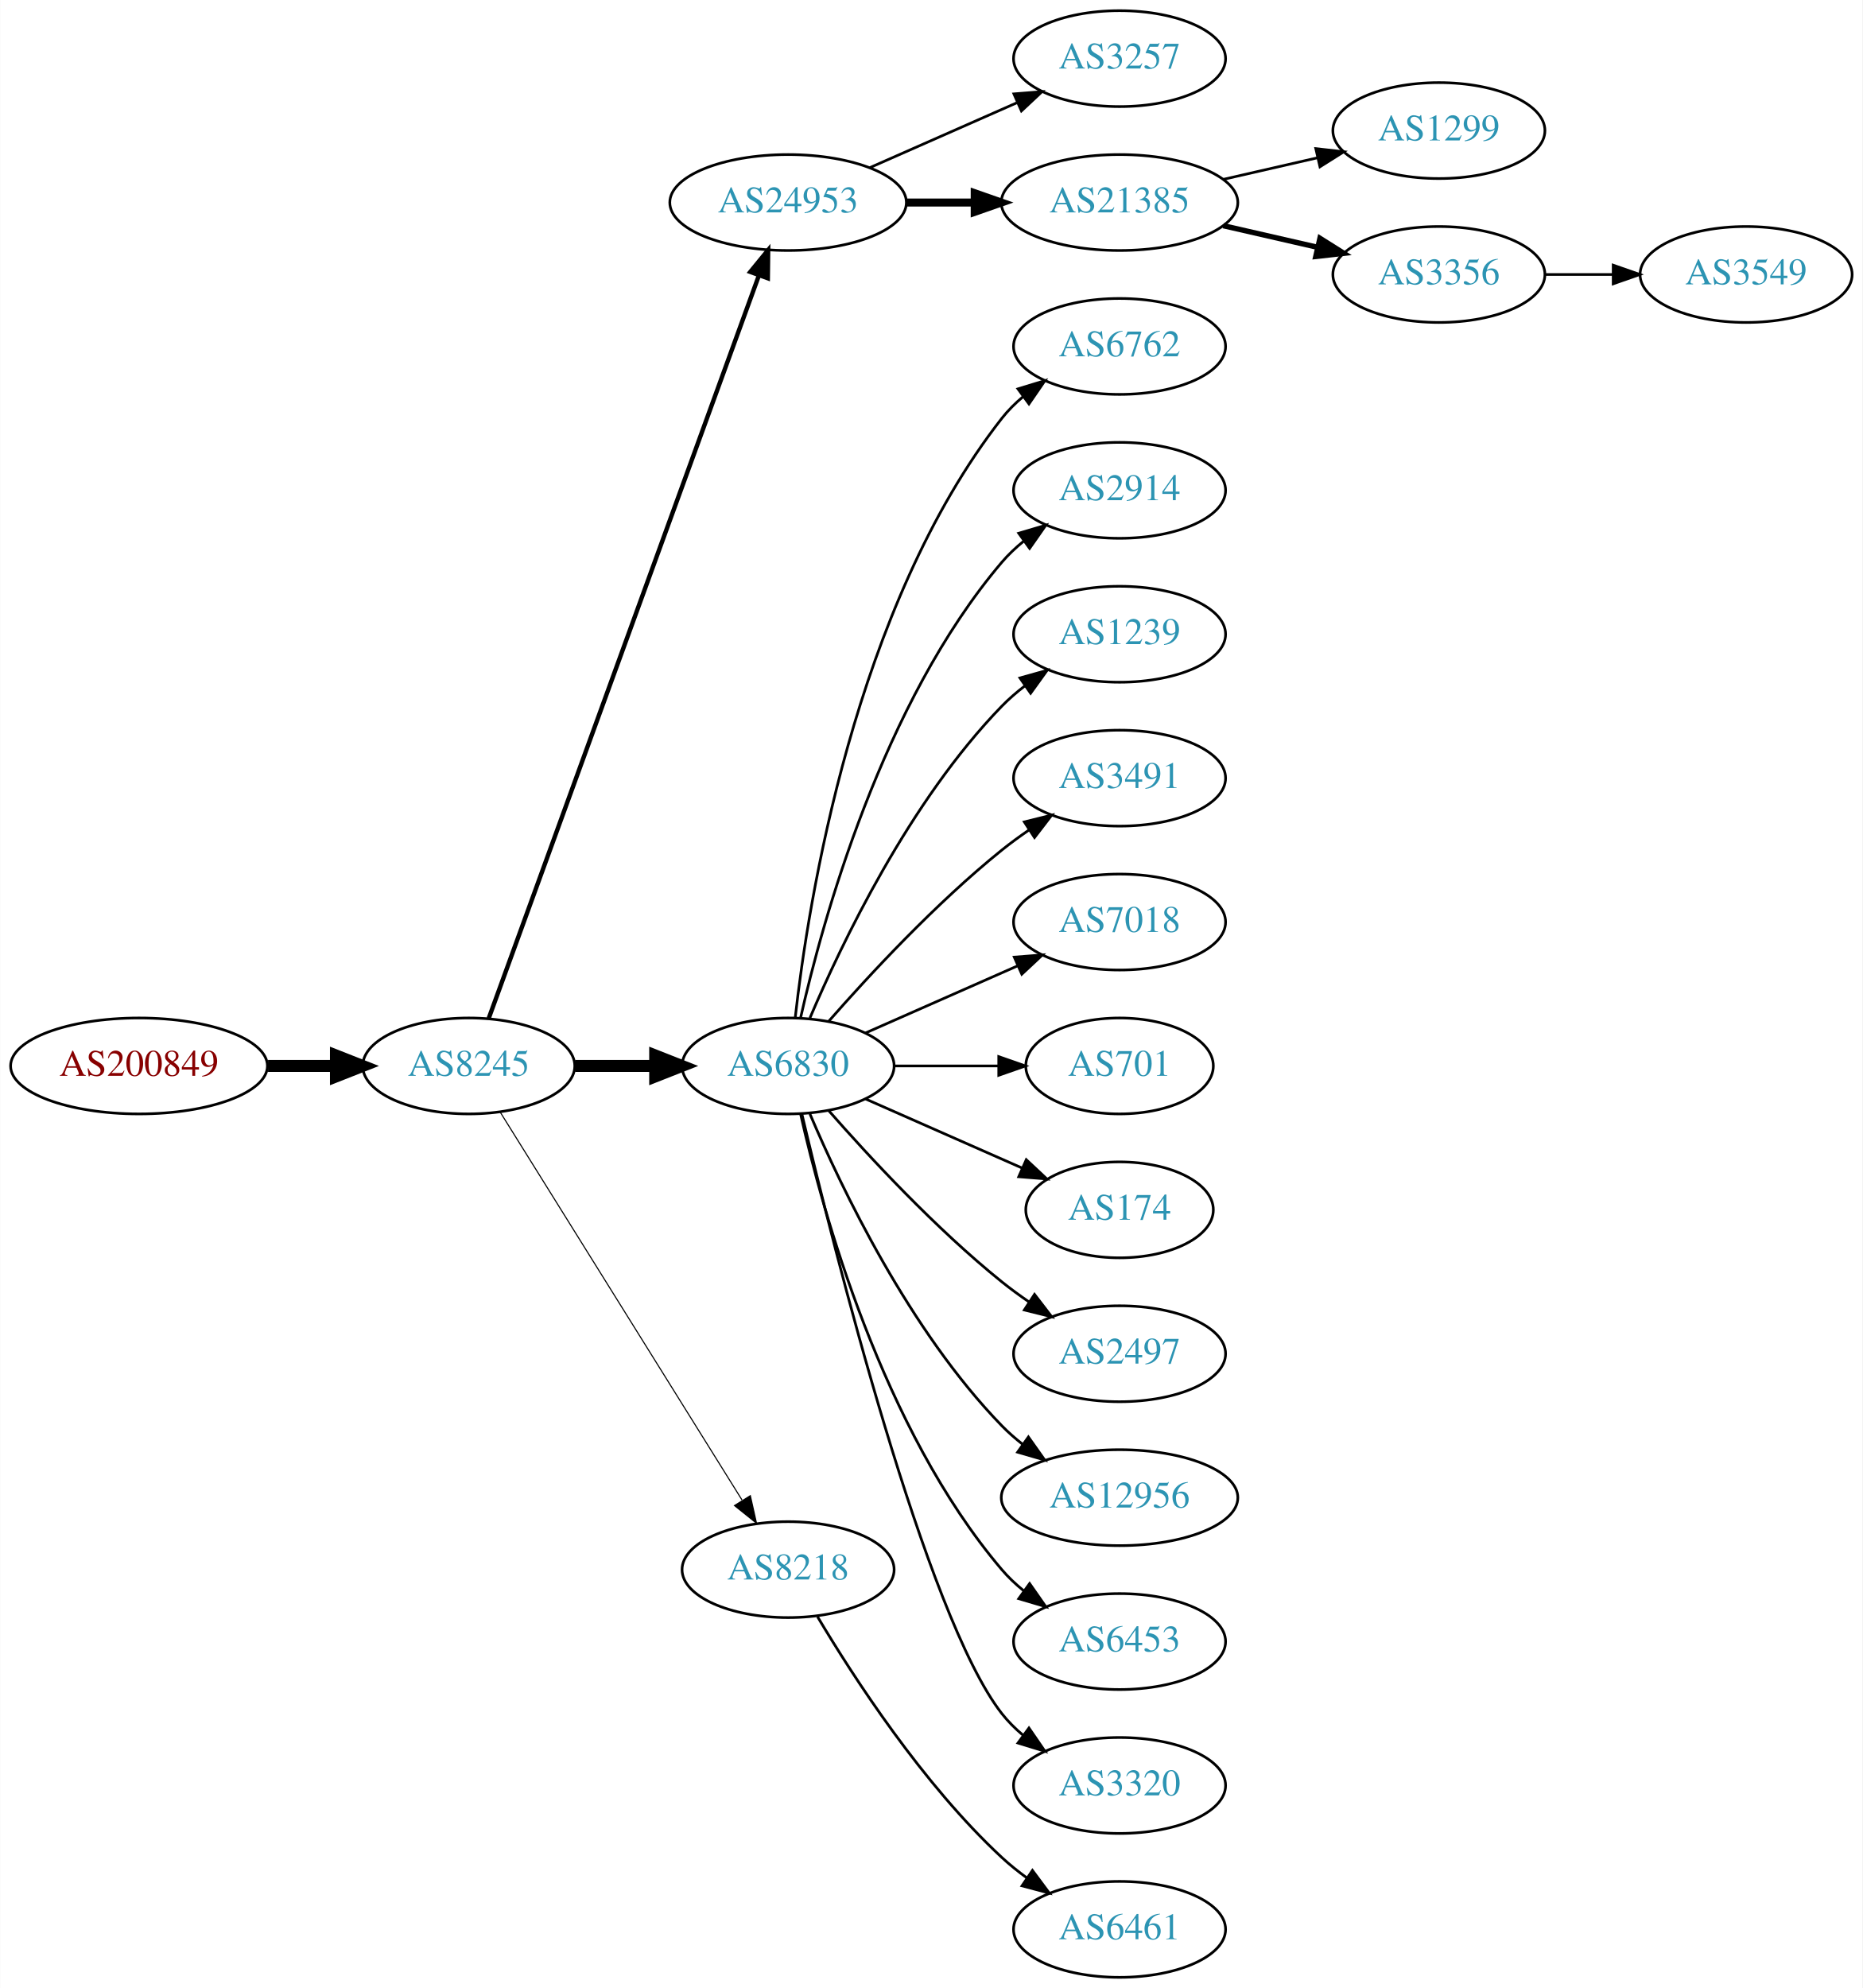
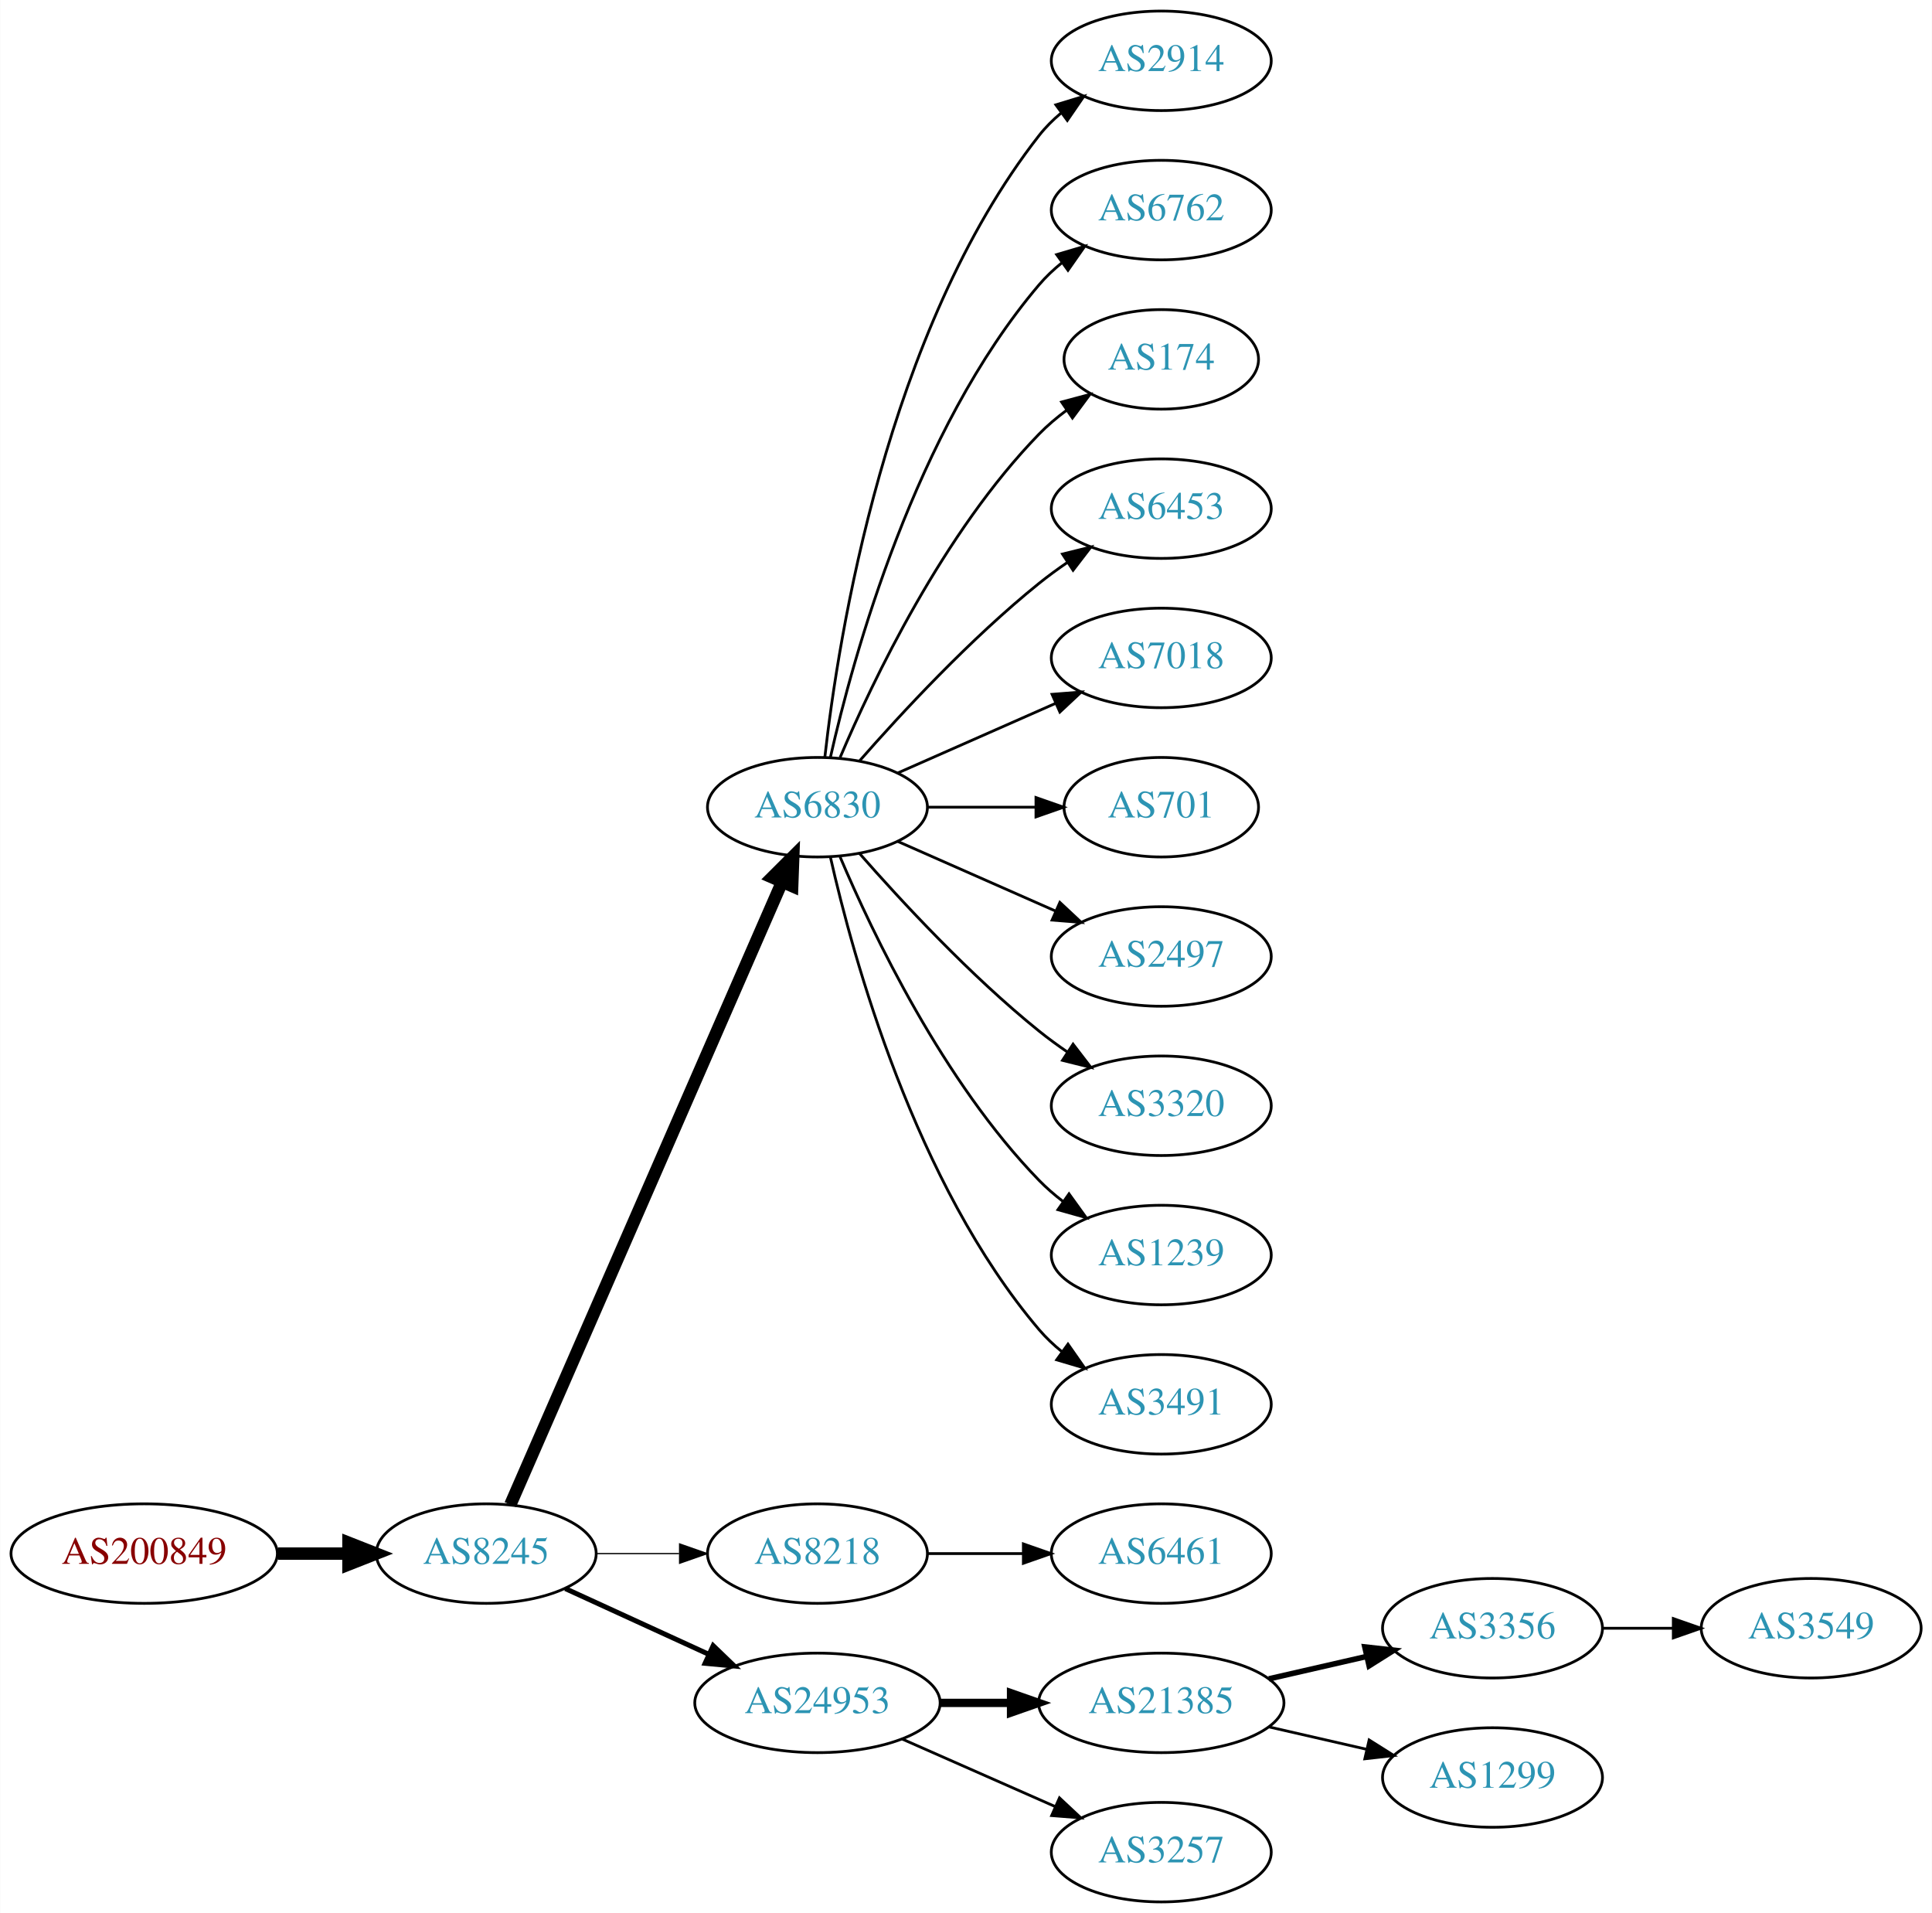
- <svg xmlns="http://www.w3.org/2000/svg" xmlns:xlink="http://www.w3.org/1999/xlink" width="699pt" height="746pt" viewBox="0.00 0.00 698.85 746.00">
-   <g id="graph0" class="graph" transform="scale(1 1) rotate(0) translate(4 742)">
-     <polygon fill="white" stroke="none" points="-4,4 -4,-742 694.855,-742 694.855,4 -4,4" />
+ <svg xmlns="http://www.w3.org/2000/svg" xmlns:xlink="http://www.w3.org/1999/xlink" width="699pt" height="692pt" viewBox="0.00 0.00 698.85 692.00">
+   <g id="graph0" class="graph" transform="scale(1 1) rotate(0) translate(4 688)">
+     <polygon fill="white" stroke="none" points="-4,4 -4,-688 694.855,-688 694.855,4 -4,4" />
    <g id="node1" class="node">
      <g id="a_node1">
        <a xlink:href="/asn/200849" xlink:title="AS200849 ~ fassma_net-AS [AT]">
-           <ellipse fill="#ffffff" stroke="black" cx="48.096" cy="-342" rx="48.192" ry="18" />
-           <text text-anchor="middle" x="48.096" y="-338.3" font-family="Times,serif" font-size="14.00" fill="#880000">AS200849</text>
+           <ellipse fill="#ffffff" stroke="black" cx="48.096" cy="-126" rx="48.192" ry="18" />
+           <text text-anchor="middle" x="48.096" y="-122.3" font-family="Times,serif" font-size="14.00" fill="#880000">AS200849</text>
        </a>
      </g>
    </g>
    <g id="node2" class="node">
      <g id="a_node2">
        <a xlink:href="/asn/8245" xlink:title="AS8245 ~ Video-Broadcast GmbH [AT]">
-           <ellipse fill="#ffffff" stroke="black" cx="171.838" cy="-342" rx="39.794" ry="18" />
-           <text text-anchor="middle" x="171.838" y="-338.3" font-family="Times,serif" font-size="14.00" fill="#2c94b3">AS8245</text>
+           <ellipse fill="#ffffff" stroke="black" cx="171.838" cy="-126" rx="39.794" ry="18" />
+           <text text-anchor="middle" x="171.838" y="-122.3" font-family="Times,serif" font-size="14.00" fill="#2c94b3">AS8245</text>
        </a>
      </g>
    </g>
    <g id="edge1" class="edge">
-       <path fill="none" stroke="black" stroke-width="4.5" d="M96.513,-342C104.867,-342 113.577,-342 121.969,-342" />
-       <polygon fill="black" stroke="black" stroke-width="4.5" points="122.004,-345.938 132.004,-342 122.004,-338.063 122.004,-345.938" />
+       <path fill="none" stroke="black" stroke-width="4.5" d="M96.513,-126C104.867,-126 113.577,-126 121.969,-126" />
+       <polygon fill="black" stroke="black" stroke-width="4.5" points="122.004,-129.938 132.004,-126 122.004,-122.063 122.004,-129.938" />
    </g>
    <g id="node3" class="node">
      <g id="a_node3">
-         <a xlink:href="/asn/24953" xlink:title="AS24953 ~ AS MACRO: AS-24953 (customers) [AT]">
-           <ellipse fill="#ffffff" stroke="black" cx="291.681" cy="-666" rx="44.393" ry="18" />
-           <text text-anchor="middle" x="291.681" y="-662.3" font-family="Times,serif" font-size="14.00" fill="#2c94b3">AS24953</text>
+         <a xlink:href="/asn/6830" xlink:title="AS6830 ~ LGI-UPC [AT]">
+           <ellipse fill="#ffffff" stroke="black" cx="291.681" cy="-396" rx="39.794" ry="18" />
+           <text text-anchor="middle" x="291.681" y="-392.3" font-family="Times,serif" font-size="14.00" fill="#2c94b3">AS6830</text>
        </a>
      </g>
    </g>
    <g id="edge2" class="edge">
-       <path fill="none" stroke="black" stroke-width="1.636" d="M179.342,-359.881C198.898,-413.651 257.266,-574.129 280.74,-638.67" />
-       <polygon fill="black" stroke="black" stroke-width="1.636" points="277.49,-639.973 284.197,-648.174 284.068,-637.58 277.49,-639.973" />
+       <path fill="none" stroke="black" stroke-width="4.5" d="M180.57,-143.715C200.671,-189.771 254.679,-313.514 278.782,-368.739" />
+       <polygon fill="black" stroke="black" stroke-width="4.5" points="275.311,-370.629 282.92,-378.219 282.529,-367.479 275.311,-370.629" />
    </g>
    <g id="node4" class="node">
      <g id="a_node4">
-         <a xlink:href="/asn/6830" xlink:title="AS6830 ~ LGI-UPC [AT]">
-           <ellipse fill="#ffffff" stroke="black" cx="291.681" cy="-342" rx="39.794" ry="18" />
-           <text text-anchor="middle" x="291.681" y="-338.3" font-family="Times,serif" font-size="14.00" fill="#2c94b3">AS6830</text>
+         <a xlink:href="/asn/8218" xlink:title="AS8218 ~ legacy Neotelecoms [FR]">
+           <ellipse fill="#ffffff" stroke="black" cx="291.681" cy="-126" rx="39.794" ry="18" />
+           <text text-anchor="middle" x="291.681" y="-122.3" font-family="Times,serif" font-size="14.00" fill="#2c94b3">AS8218</text>
        </a>
      </g>
    </g>
    <g id="edge3" class="edge">
-       <path fill="none" stroke="black" stroke-width="4.5" d="M211.751,-342C221.304,-342 231.654,-342 241.616,-342" />
-       <polygon fill="black" stroke="black" stroke-width="4.5" points="241.809,-345.938 251.809,-342 241.809,-338.063 241.809,-345.938" />
+       <path fill="none" stroke="black" stroke-width="0.45" d="M211.751,-126C221.304,-126 231.654,-126 241.616,-126" />
+       <polygon fill="black" stroke="black" stroke-width="0.45" points="241.809,-129.5 251.809,-126 241.809,-122.5 241.809,-129.5" />
    </g>
    <g id="node5" class="node">
      <g id="a_node5">
-         <a xlink:href="/asn/8218" xlink:title="AS8218 ~ legacy Neotelecoms [FR]">
-           <ellipse fill="#ffffff" stroke="black" cx="291.681" cy="-153" rx="39.794" ry="18" />
-           <text text-anchor="middle" x="291.681" y="-149.3" font-family="Times,serif" font-size="14.00" fill="#2c94b3">AS8218</text>
+         <a xlink:href="/asn/24953" xlink:title="AS24953 ~ AS MACRO: AS-24953 (customers) [AT]">
+           <ellipse fill="#ffffff" stroke="black" cx="291.681" cy="-72" rx="44.393" ry="18" />
+           <text text-anchor="middle" x="291.681" y="-68.3" font-family="Times,serif" font-size="14.00" fill="#2c94b3">AS24953</text>
        </a>
      </g>
    </g>
    <g id="edge4" class="edge">
-       <path fill="none" stroke="black" stroke-width="0.409" d="M183.713,-324.558C204.496,-291.225 249.957,-218.314 274.386,-179.134" />
-       <polygon fill="black" stroke="black" stroke-width="0.409" points="277.511,-180.737 279.832,-170.4 271.571,-177.034 277.511,-180.737" />
+       <path fill="none" stroke="black" stroke-width="1.8" d="M200.467,-113.339C215.965,-106.238 235.531,-97.272 252.478,-89.506" />
+       <polygon fill="black" stroke="black" stroke-width="1.8" points="253.948,-92.683 261.58,-85.335 251.031,-86.319 253.948,-92.683" />
    </g>
    <g id="node6" class="node">
      <g id="a_node6">
-         <a xlink:href="/asn/3257" xlink:title="AS3257 ~ GTT [DE]">
-           <ellipse fill="#ffffff" stroke="black" cx="416.073" cy="-720" rx="39.794" ry="18" />
-           <text text-anchor="middle" x="416.073" y="-716.3" font-family="Times,serif" font-size="14.00" fill="#2c94b3">AS3257</text>
+         <a xlink:href="/asn/2914" xlink:title="AS2914 ~ NTT America, Inc. [US]">
+           <ellipse fill="#ffffff" stroke="black" cx="416.073" cy="-666" rx="39.794" ry="18" />
+           <text text-anchor="middle" x="416.073" y="-662.3" font-family="Times,serif" font-size="14.00" fill="#2c94b3">AS2914</text>
        </a>
      </g>
    </g>
    <g id="edge5" class="edge">
-       <path fill="none" stroke="black" d="M322.308,-679.072C338.903,-686.393 359.762,-695.597 377.496,-703.421" />
-       <polygon fill="black" stroke="black" points="376.417,-706.77 386.979,-707.605 379.243,-700.366 376.417,-706.77" />
+       <path fill="none" stroke="black" d="M294.36,-414.129C299.19,-457.368 316.531,-568.216 371.877,-639 374.192,-641.961 376.929,-644.683 379.884,-647.164" />
+       <polygon fill="black" stroke="black" points="377.94,-650.078 388.075,-653.165 382.077,-644.432 377.94,-650.078" />
    </g>
    <g id="node7" class="node">
      <g id="a_node7">
-         <a xlink:href="/asn/21385" xlink:title="AS21385 ~ Trusted Network GmbH [DE]">
-           <ellipse fill="#ffffff" stroke="black" cx="416.073" cy="-666" rx="44.393" ry="18" />
-           <text text-anchor="middle" x="416.073" y="-662.3" font-family="Times,serif" font-size="14.00" fill="#2c94b3">AS21385</text>
-         </a>
-       </g>
-     </g>
-     <g id="edge6" class="edge">
-       <path fill="none" stroke="black" stroke-width="3" d="M336.176,-666C344.382,-666 353.054,-666 361.526,-666" />
-       <polygon fill="black" stroke="black" stroke-width="3" points="361.717,-669.5 371.717,-666 361.717,-662.5 361.717,-669.5" />
-     </g>
-     <g id="node8" class="node">
-       <g id="a_node8">
        <a xlink:href="/asn/6762" xlink:title="AS6762 ~ TELECOM ITALIA SPARKLE S.p.A. [IT]">
          <ellipse fill="#ffffff" stroke="black" cx="416.073" cy="-612" rx="39.794" ry="18" />
          <text text-anchor="middle" x="416.073" y="-608.3" font-family="Times,serif" font-size="14.00" fill="#2c94b3">AS6762</text>
        </a>
      </g>
    </g>
+     <g id="edge6" class="edge">
+       <path fill="none" stroke="black" d="M296.374,-414.075C304.514,-450.148 326.947,-532.14 371.877,-585 374.311,-587.864 377.127,-590.521 380.132,-592.961" />
+       <polygon fill="black" stroke="black" points="378.231,-595.905 388.392,-598.906 382.321,-590.224 378.231,-595.905" />
+     </g>
+     <g id="node8" class="node">
+       <g id="a_node8">
+         <a xlink:href="/asn/174" xlink:title="AS174 ~ Cogent Communications [US]">
+           <ellipse fill="#ffffff" stroke="black" cx="416.073" cy="-558" rx="35.194" ry="18" />
+           <text text-anchor="middle" x="416.073" y="-554.3" font-family="Times,serif" font-size="14.00" fill="#2c94b3">AS174</text>
+         </a>
+       </g>
+     </g>
    <g id="edge7" class="edge">
-       <path fill="none" stroke="black" d="M294.36,-360.129C299.19,-403.368 316.531,-514.216 371.877,-585 374.192,-587.961 376.929,-590.683 379.884,-593.164" />
-       <polygon fill="black" stroke="black" points="377.94,-596.078 388.075,-599.165 382.077,-590.432 377.94,-596.078" />
+       <path fill="none" stroke="black" d="M299.871,-413.975C311.638,-441.682 337.212,-495.348 371.877,-531 374.859,-534.067 378.257,-536.94 381.806,-539.581" />
+       <polygon fill="black" stroke="black" points="380.001,-542.586 390.24,-545.308 383.933,-536.795 380.001,-542.586" />
    </g>
    <g id="node9" class="node">
      <g id="a_node9">
-         <a xlink:href="/asn/2914" xlink:title="AS2914 ~ NTT America, Inc. [US]">
-           <ellipse fill="#ffffff" stroke="black" cx="416.073" cy="-558" rx="39.794" ry="18" />
-           <text text-anchor="middle" x="416.073" y="-554.3" font-family="Times,serif" font-size="14.00" fill="#2c94b3">AS2914</text>
+         <a xlink:href="/asn/6453" xlink:title="AS6453 ~ TATA COMMUNICATIONS (AMERICA) INC [US]">
+           <ellipse fill="#ffffff" stroke="black" cx="416.073" cy="-504" rx="39.794" ry="18" />
+           <text text-anchor="middle" x="416.073" y="-500.3" font-family="Times,serif" font-size="14.00" fill="#2c94b3">AS6453</text>
        </a>
      </g>
    </g>
    <g id="edge8" class="edge">
-       <path fill="none" stroke="black" d="M296.374,-360.075C304.514,-396.148 326.947,-478.14 371.877,-531 374.311,-533.864 377.127,-536.521 380.132,-538.961" />
-       <polygon fill="black" stroke="black" points="378.231,-541.905 388.392,-544.906 382.321,-536.224 378.231,-541.905" />
+       <path fill="none" stroke="black" d="M306.833,-412.663C321.934,-429.894 347.055,-457.024 371.877,-477 375.132,-479.62 378.657,-482.192 382.242,-484.646" />
+       <polygon fill="black" stroke="black" points="380.329,-487.577 390.614,-490.121 384.16,-481.719 380.329,-487.577" />
    </g>
    <g id="node10" class="node">
      <g id="a_node10">
-         <a xlink:href="/asn/1239" xlink:title="AS1239 ~ Sprint [US]">
-           <ellipse fill="#ffffff" stroke="black" cx="416.073" cy="-504" rx="39.794" ry="18" />
-           <text text-anchor="middle" x="416.073" y="-500.3" font-family="Times,serif" font-size="14.00" fill="#2c94b3">AS1239</text>
+         <a xlink:href="/asn/7018" xlink:title="AS7018 ~ AT&amp;T Services, Inc. [US]">
+           <ellipse fill="#ffffff" stroke="black" cx="416.073" cy="-450" rx="39.794" ry="18" />
+           <text text-anchor="middle" x="416.073" y="-446.3" font-family="Times,serif" font-size="14.00" fill="#2c94b3">AS7018</text>
        </a>
      </g>
    </g>
    <g id="edge9" class="edge">
-       <path fill="none" stroke="black" d="M299.871,-359.975C311.638,-387.682 337.212,-441.348 371.877,-477 374.497,-479.695 377.437,-482.239 380.52,-484.608" />
-       <polygon fill="black" stroke="black" points="378.687,-487.597 388.889,-490.455 382.696,-481.859 378.687,-487.597" />
+       <path fill="none" stroke="black" d="M320.76,-408.389C337.708,-415.866 359.505,-425.483 377.874,-433.588" />
+       <polygon fill="black" stroke="black" points="376.562,-436.834 387.124,-437.669 379.388,-430.43 376.562,-436.834" />
    </g>
    <g id="node11" class="node">
      <g id="a_node11">
-         <a xlink:href="/asn/3491" xlink:title="AS3491 ~ PCCW Global, Inc. [US]">
-           <ellipse fill="#ffffff" stroke="black" cx="416.073" cy="-450" rx="39.794" ry="18" />
-           <text text-anchor="middle" x="416.073" y="-446.3" font-family="Times,serif" font-size="14.00" fill="#2c94b3">AS3491</text>
+         <a xlink:href="/asn/701" xlink:title="AS701 ~ UUNET [US]">
+           <ellipse fill="#ffffff" stroke="black" cx="416.073" cy="-396" rx="35.194" ry="18" />
+           <text text-anchor="middle" x="416.073" y="-392.3" font-family="Times,serif" font-size="14.00" fill="#2c94b3">AS701</text>
        </a>
      </g>
    </g>
    <g id="edge10" class="edge">
-       <path fill="none" stroke="black" d="M306.833,-358.663C321.934,-375.894 347.055,-403.024 371.877,-423 375.132,-425.62 378.657,-428.192 382.242,-430.646" />
-       <polygon fill="black" stroke="black" points="380.329,-433.577 390.614,-436.121 384.16,-427.719 380.329,-433.577" />
+       <path fill="none" stroke="black" d="M331.406,-396C343.895,-396 357.834,-396 370.698,-396" />
+       <polygon fill="black" stroke="black" points="370.735,-399.5 380.735,-396 370.735,-392.5 370.735,-399.5" />
    </g>
    <g id="node12" class="node">
      <g id="a_node12">
-         <a xlink:href="/asn/7018" xlink:title="AS7018 ~ AT&amp;T Services, Inc. [US]">
-           <ellipse fill="#ffffff" stroke="black" cx="416.073" cy="-396" rx="39.794" ry="18" />
-           <text text-anchor="middle" x="416.073" y="-392.3" font-family="Times,serif" font-size="14.00" fill="#2c94b3">AS7018</text>
+         <a xlink:href="/asn/2497" xlink:title="AS2497 ~ Internet Initiative Japan Inc. [JP]">
+           <ellipse fill="#ffffff" stroke="black" cx="416.073" cy="-342" rx="39.794" ry="18" />
+           <text text-anchor="middle" x="416.073" y="-338.3" font-family="Times,serif" font-size="14.00" fill="#2c94b3">AS2497</text>
        </a>
      </g>
    </g>
    <g id="edge11" class="edge">
-       <path fill="none" stroke="black" d="M320.76,-354.389C337.708,-361.866 359.505,-371.483 377.874,-379.588" />
-       <polygon fill="black" stroke="black" points="376.562,-382.834 387.124,-383.669 379.388,-376.43 376.562,-382.834" />
+       <path fill="none" stroke="black" d="M320.76,-383.611C337.708,-376.134 359.505,-366.517 377.874,-358.412" />
+       <polygon fill="black" stroke="black" points="379.388,-361.57 387.124,-354.331 376.562,-355.166 379.388,-361.57" />
    </g>
    <g id="node13" class="node">
      <g id="a_node13">
-         <a xlink:href="/asn/701" xlink:title="AS701 ~ UUNET [US]">
-           <ellipse fill="#ffffff" stroke="black" cx="416.073" cy="-342" rx="35.194" ry="18" />
-           <text text-anchor="middle" x="416.073" y="-338.3" font-family="Times,serif" font-size="14.00" fill="#2c94b3">AS701</text>
+         <a xlink:href="/asn/3320" xlink:title="AS3320 ~ DTAG [DE]">
+           <ellipse fill="#ffffff" stroke="black" cx="416.073" cy="-288" rx="39.794" ry="18" />
+           <text text-anchor="middle" x="416.073" y="-284.3" font-family="Times,serif" font-size="14.00" fill="#2c94b3">AS3320</text>
        </a>
      </g>
    </g>
    <g id="edge12" class="edge">
-       <path fill="none" stroke="black" d="M331.406,-342C343.895,-342 357.834,-342 370.698,-342" />
-       <polygon fill="black" stroke="black" points="370.735,-345.5 380.735,-342 370.735,-338.5 370.735,-345.5" />
+       <path fill="none" stroke="black" d="M306.833,-379.337C321.934,-362.106 347.055,-334.976 371.877,-315 375.132,-312.38 378.657,-309.808 382.242,-307.354" />
+       <polygon fill="black" stroke="black" points="384.16,-310.281 390.614,-301.879 380.329,-304.423 384.16,-310.281" />
    </g>
    <g id="node14" class="node">
      <g id="a_node14">
-         <a xlink:href="/asn/174" xlink:title="AS174 ~ Cogent Communications [US]">
-           <ellipse fill="#ffffff" stroke="black" cx="416.073" cy="-288" rx="35.194" ry="18" />
-           <text text-anchor="middle" x="416.073" y="-284.3" font-family="Times,serif" font-size="14.00" fill="#2c94b3">AS174</text>
+         <a xlink:href="/asn/1239" xlink:title="AS1239 ~ Sprint [US]">
+           <ellipse fill="#ffffff" stroke="black" cx="416.073" cy="-234" rx="39.794" ry="18" />
+           <text text-anchor="middle" x="416.073" y="-230.3" font-family="Times,serif" font-size="14.00" fill="#2c94b3">AS1239</text>
        </a>
      </g>
    </g>
    <g id="edge13" class="edge">
-       <path fill="none" stroke="black" d="M320.76,-329.611C338.188,-321.922 360.746,-311.969 379.429,-303.726" />
-       <polygon fill="black" stroke="black" points="381.063,-306.831 388.799,-299.592 378.237,-300.427 381.063,-306.831" />
+       <path fill="none" stroke="black" d="M299.871,-378.025C311.638,-350.318 337.212,-296.652 371.877,-261 374.497,-258.305 377.437,-255.761 380.52,-253.392" />
+       <polygon fill="black" stroke="black" points="382.696,-256.141 388.889,-247.545 378.687,-250.403 382.696,-256.141" />
    </g>
    <g id="node15" class="node">
      <g id="a_node15">
-         <a xlink:href="/asn/2497" xlink:title="AS2497 ~ Internet Initiative Japan Inc. [JP]">
-           <ellipse fill="#ffffff" stroke="black" cx="416.073" cy="-234" rx="39.794" ry="18" />
-           <text text-anchor="middle" x="416.073" y="-230.3" font-family="Times,serif" font-size="14.00" fill="#2c94b3">AS2497</text>
+         <a xlink:href="/asn/3491" xlink:title="AS3491 ~ PCCW Global, Inc. [US]">
+           <ellipse fill="#ffffff" stroke="black" cx="416.073" cy="-180" rx="39.794" ry="18" />
+           <text text-anchor="middle" x="416.073" y="-176.3" font-family="Times,serif" font-size="14.00" fill="#2c94b3">AS3491</text>
        </a>
      </g>
    </g>
    <g id="edge14" class="edge">
-       <path fill="none" stroke="black" d="M306.833,-325.337C321.934,-308.106 347.055,-280.976 371.877,-261 375.132,-258.38 378.657,-255.808 382.242,-253.354" />
-       <polygon fill="black" stroke="black" points="384.16,-256.281 390.614,-247.879 380.329,-250.423 384.16,-256.281" />
+       <path fill="none" stroke="black" d="M296.374,-377.925C304.514,-341.852 326.947,-259.86 371.877,-207 374.311,-204.136 377.127,-201.479 380.132,-199.039" />
+       <polygon fill="black" stroke="black" points="382.321,-201.776 388.392,-193.094 378.231,-196.095 382.321,-201.776" />
    </g>
    <g id="node16" class="node">
      <g id="a_node16">
-         <a xlink:href="/asn/12956" xlink:title="AS12956 ~ TELXIUS [ES]">
-           <ellipse fill="#ffffff" stroke="black" cx="416.073" cy="-180" rx="44.393" ry="18" />
-           <text text-anchor="middle" x="416.073" y="-176.3" font-family="Times,serif" font-size="14.00" fill="#2c94b3">AS12956</text>
+         <a xlink:href="/asn/6461" xlink:title="AS6461 ~ Zayo Bandwidth [US]">
+           <ellipse fill="#ffffff" stroke="black" cx="416.073" cy="-126" rx="39.794" ry="18" />
+           <text text-anchor="middle" x="416.073" y="-122.3" font-family="Times,serif" font-size="14.00" fill="#2c94b3">AS6461</text>
        </a>
      </g>
    </g>
    <g id="edge15" class="edge">
-       <path fill="none" stroke="black" d="M299.871,-324.025C311.638,-296.318 337.212,-242.652 371.877,-207 374.292,-204.515 376.981,-202.158 379.802,-199.949" />
-       <polygon fill="black" stroke="black" points="381.867,-202.775 387.987,-194.127 377.809,-197.071 381.867,-202.775" />
+       <path fill="none" stroke="black" d="M331.406,-126C342.344,-126 354.395,-126 365.861,-126" />
+       <polygon fill="black" stroke="black" points="366.179,-129.5 376.179,-126 366.179,-122.5 366.179,-129.5" />
    </g>
    <g id="node17" class="node">
      <g id="a_node17">
-         <a xlink:href="/asn/6453" xlink:title="AS6453 ~ TATA COMMUNICATIONS (AMERICA) INC [US]">
-           <ellipse fill="#ffffff" stroke="black" cx="416.073" cy="-126" rx="39.794" ry="18" />
-           <text text-anchor="middle" x="416.073" y="-122.3" font-family="Times,serif" font-size="14.00" fill="#2c94b3">AS6453</text>
+         <a xlink:href="/asn/21385" xlink:title="AS21385 ~ Trusted Network GmbH [DE]">
+           <ellipse fill="#ffffff" stroke="black" cx="416.073" cy="-72" rx="44.393" ry="18" />
+           <text text-anchor="middle" x="416.073" y="-68.3" font-family="Times,serif" font-size="14.00" fill="#2c94b3">AS21385</text>
        </a>
      </g>
    </g>
    <g id="edge16" class="edge">
-       <path fill="none" stroke="black" d="M296.374,-323.925C304.514,-287.852 326.947,-205.86 371.877,-153 374.311,-150.136 377.127,-147.479 380.132,-145.039" />
-       <polygon fill="black" stroke="black" points="382.321,-147.776 388.392,-139.094 378.231,-142.095 382.321,-147.776" />
+       <path fill="none" stroke="black" stroke-width="3" d="M336.176,-72C344.382,-72 353.054,-72 361.526,-72" />
+       <polygon fill="black" stroke="black" stroke-width="3" points="361.717,-75.5 371.717,-72 361.717,-68.5 361.717,-75.5" />
    </g>
    <g id="node18" class="node">
      <g id="a_node18">
-         <a xlink:href="/asn/3320" xlink:title="AS3320 ~ DTAG [DE]">
-           <ellipse fill="#ffffff" stroke="black" cx="416.073" cy="-72" rx="39.794" ry="18" />
-           <text text-anchor="middle" x="416.073" y="-68.3" font-family="Times,serif" font-size="14.00" fill="#2c94b3">AS3320</text>
+         <a xlink:href="/asn/3257" xlink:title="AS3257 ~ GTT [DE]">
+           <ellipse fill="#ffffff" stroke="black" cx="416.073" cy="-18" rx="39.794" ry="18" />
+           <text text-anchor="middle" x="416.073" y="-14.3" font-family="Times,serif" font-size="14.00" fill="#2c94b3">AS3257</text>
        </a>
      </g>
    </g>
    <g id="edge17" class="edge">
-       <path fill="none" stroke="black" d="M296.821,-324.129C308.604,-274.377 343.316,-135.528 371.877,-99 374.192,-96.039 376.929,-93.317 379.884,-90.836" />
-       <polygon fill="black" stroke="black" points="382.077,-93.568 388.075,-84.835 377.94,-87.922 382.077,-93.568" />
+       <path fill="none" stroke="black" d="M322.308,-58.928C338.903,-51.606 359.762,-42.403 377.496,-34.579" />
+       <polygon fill="black" stroke="black" points="379.243,-37.634 386.979,-30.395 376.417,-31.23 379.243,-37.634" />
+     </g>
+     <g id="node19" class="node">
+       <g id="a_node19">
+         <a xlink:href="/asn/3356" xlink:title="AS3356 ~ Level 3 Parent, LLC [US]">
+           <ellipse fill="#ffffff" stroke="black" cx="535.915" cy="-99" rx="39.794" ry="18" />
+           <text text-anchor="middle" x="535.915" y="-95.3" font-family="Times,serif" font-size="14.00" fill="#2c94b3">AS3356</text>
+         </a>
+       </g>
+     </g>
+     <g id="edge18" class="edge">
+       <path fill="none" stroke="black" stroke-width="2" d="M455.007,-80.692C466.248,-83.267 478.661,-86.111 490.284,-88.774" />
+       <polygon fill="black" stroke="black" stroke-width="2" points="489.716,-92.235 500.246,-91.056 491.28,-85.412 489.716,-92.235" />
+     </g>
+     <g id="node20" class="node">
+       <g id="a_node20">
+         <a xlink:href="/asn/1299" xlink:title="AS1299 ~ Telia Carrier [EU]">
+           <ellipse fill="#ffffff" stroke="black" cx="535.915" cy="-45" rx="39.794" ry="18" />
+           <text text-anchor="middle" x="535.915" y="-41.3" font-family="Times,serif" font-size="14.00" fill="#2c94b3">AS1299</text>
+         </a>
+       </g>
+     </g>
+     <g id="edge19" class="edge">
+       <path fill="none" stroke="black" d="M455.007,-63.308C466.248,-60.733 478.661,-57.889 490.284,-55.226" />
+       <polygon fill="black" stroke="black" points="491.28,-58.589 500.246,-52.944 489.716,-51.765 491.28,-58.589" />
    </g>
    <g id="node21" class="node">
      <g id="a_node21">
-         <a xlink:href="/asn/6461" xlink:title="AS6461 ~ Zayo Bandwidth [US]">
-           <ellipse fill="#ffffff" stroke="black" cx="416.073" cy="-18" rx="39.794" ry="18" />
-           <text text-anchor="middle" x="416.073" y="-14.3" font-family="Times,serif" font-size="14.00" fill="#2c94b3">AS6461</text>
+         <a xlink:href="/asn/3549" xlink:title="AS3549 ~ Level 3 Parent, LLC [US]">
+           <ellipse fill="#ffffff" stroke="black" cx="651.208" cy="-99" rx="39.794" ry="18" />
+           <text text-anchor="middle" x="651.208" y="-95.3" font-family="Times,serif" font-size="14.00" fill="#2c94b3">AS3549</text>
        </a>
      </g>
    </g>
    <g id="edge20" class="edge">
-       <path fill="none" stroke="black" d="M302.726,-135.329C316.297,-112.528 342.23,-72.528 371.877,-45 374.783,-42.301 377.996,-39.72 381.32,-37.297" />
-       <polygon fill="black" stroke="black" points="383.38,-40.13 389.698,-31.625 379.455,-34.333 383.38,-40.13" />
-     </g>
-     <g id="node19" class="node">
-       <g id="a_node19">
-         <a xlink:href="/asn/1299" xlink:title="AS1299 ~ Telia Carrier [EU]">
-           <ellipse fill="#ffffff" stroke="black" cx="535.915" cy="-693" rx="39.794" ry="18" />
-           <text text-anchor="middle" x="535.915" y="-689.3" font-family="Times,serif" font-size="14.00" fill="#2c94b3">AS1299</text>
-         </a>
-       </g>
-     </g>
-     <g id="edge18" class="edge">
-       <path fill="none" stroke="black" d="M455.007,-674.692C466.248,-677.267 478.661,-680.111 490.284,-682.774" />
-       <polygon fill="black" stroke="black" points="489.716,-686.235 500.246,-685.057 491.28,-679.412 489.716,-686.235" />
-     </g>
-     <g id="node20" class="node">
-       <g id="a_node20">
-         <a xlink:href="/asn/3356" xlink:title="AS3356 ~ Level 3 Parent, LLC [US]">
-           <ellipse fill="#ffffff" stroke="black" cx="535.915" cy="-639" rx="39.794" ry="18" />
-           <text text-anchor="middle" x="535.915" y="-635.3" font-family="Times,serif" font-size="14.00" fill="#2c94b3">AS3356</text>
-         </a>
-       </g>
-     </g>
-     <g id="edge19" class="edge">
-       <path fill="none" stroke="black" stroke-width="2" d="M455.007,-657.308C466.248,-654.733 478.661,-651.889 490.284,-649.226" />
-       <polygon fill="black" stroke="black" stroke-width="2" points="491.28,-652.588 500.246,-646.943 489.716,-645.765 491.28,-652.588" />
-     </g>
-     <g id="node22" class="node">
-       <g id="a_node22">
-         <a xlink:href="/asn/3549" xlink:title="AS3549 ~ Level 3 Parent, LLC [US]">
-           <ellipse fill="#ffffff" stroke="black" cx="651.208" cy="-639" rx="39.794" ry="18" />
-           <text text-anchor="middle" x="651.208" y="-635.3" font-family="Times,serif" font-size="14.00" fill="#2c94b3">AS3549</text>
-         </a>
-       </g>
-     </g>
-     <g id="edge21" class="edge">
-       <path fill="none" stroke="black" d="M575.587,-639C583.79,-639 592.554,-639 601.087,-639" />
-       <polygon fill="black" stroke="black" points="601.326,-642.5 611.326,-639 601.326,-635.5 601.326,-642.5" />
+       <path fill="none" stroke="black" d="M575.587,-99C583.79,-99 592.554,-99 601.087,-99" />
+       <polygon fill="black" stroke="black" points="601.326,-102.5 611.326,-99 601.326,-95.5 601.326,-102.5" />
    </g>
  </g>
</svg>
